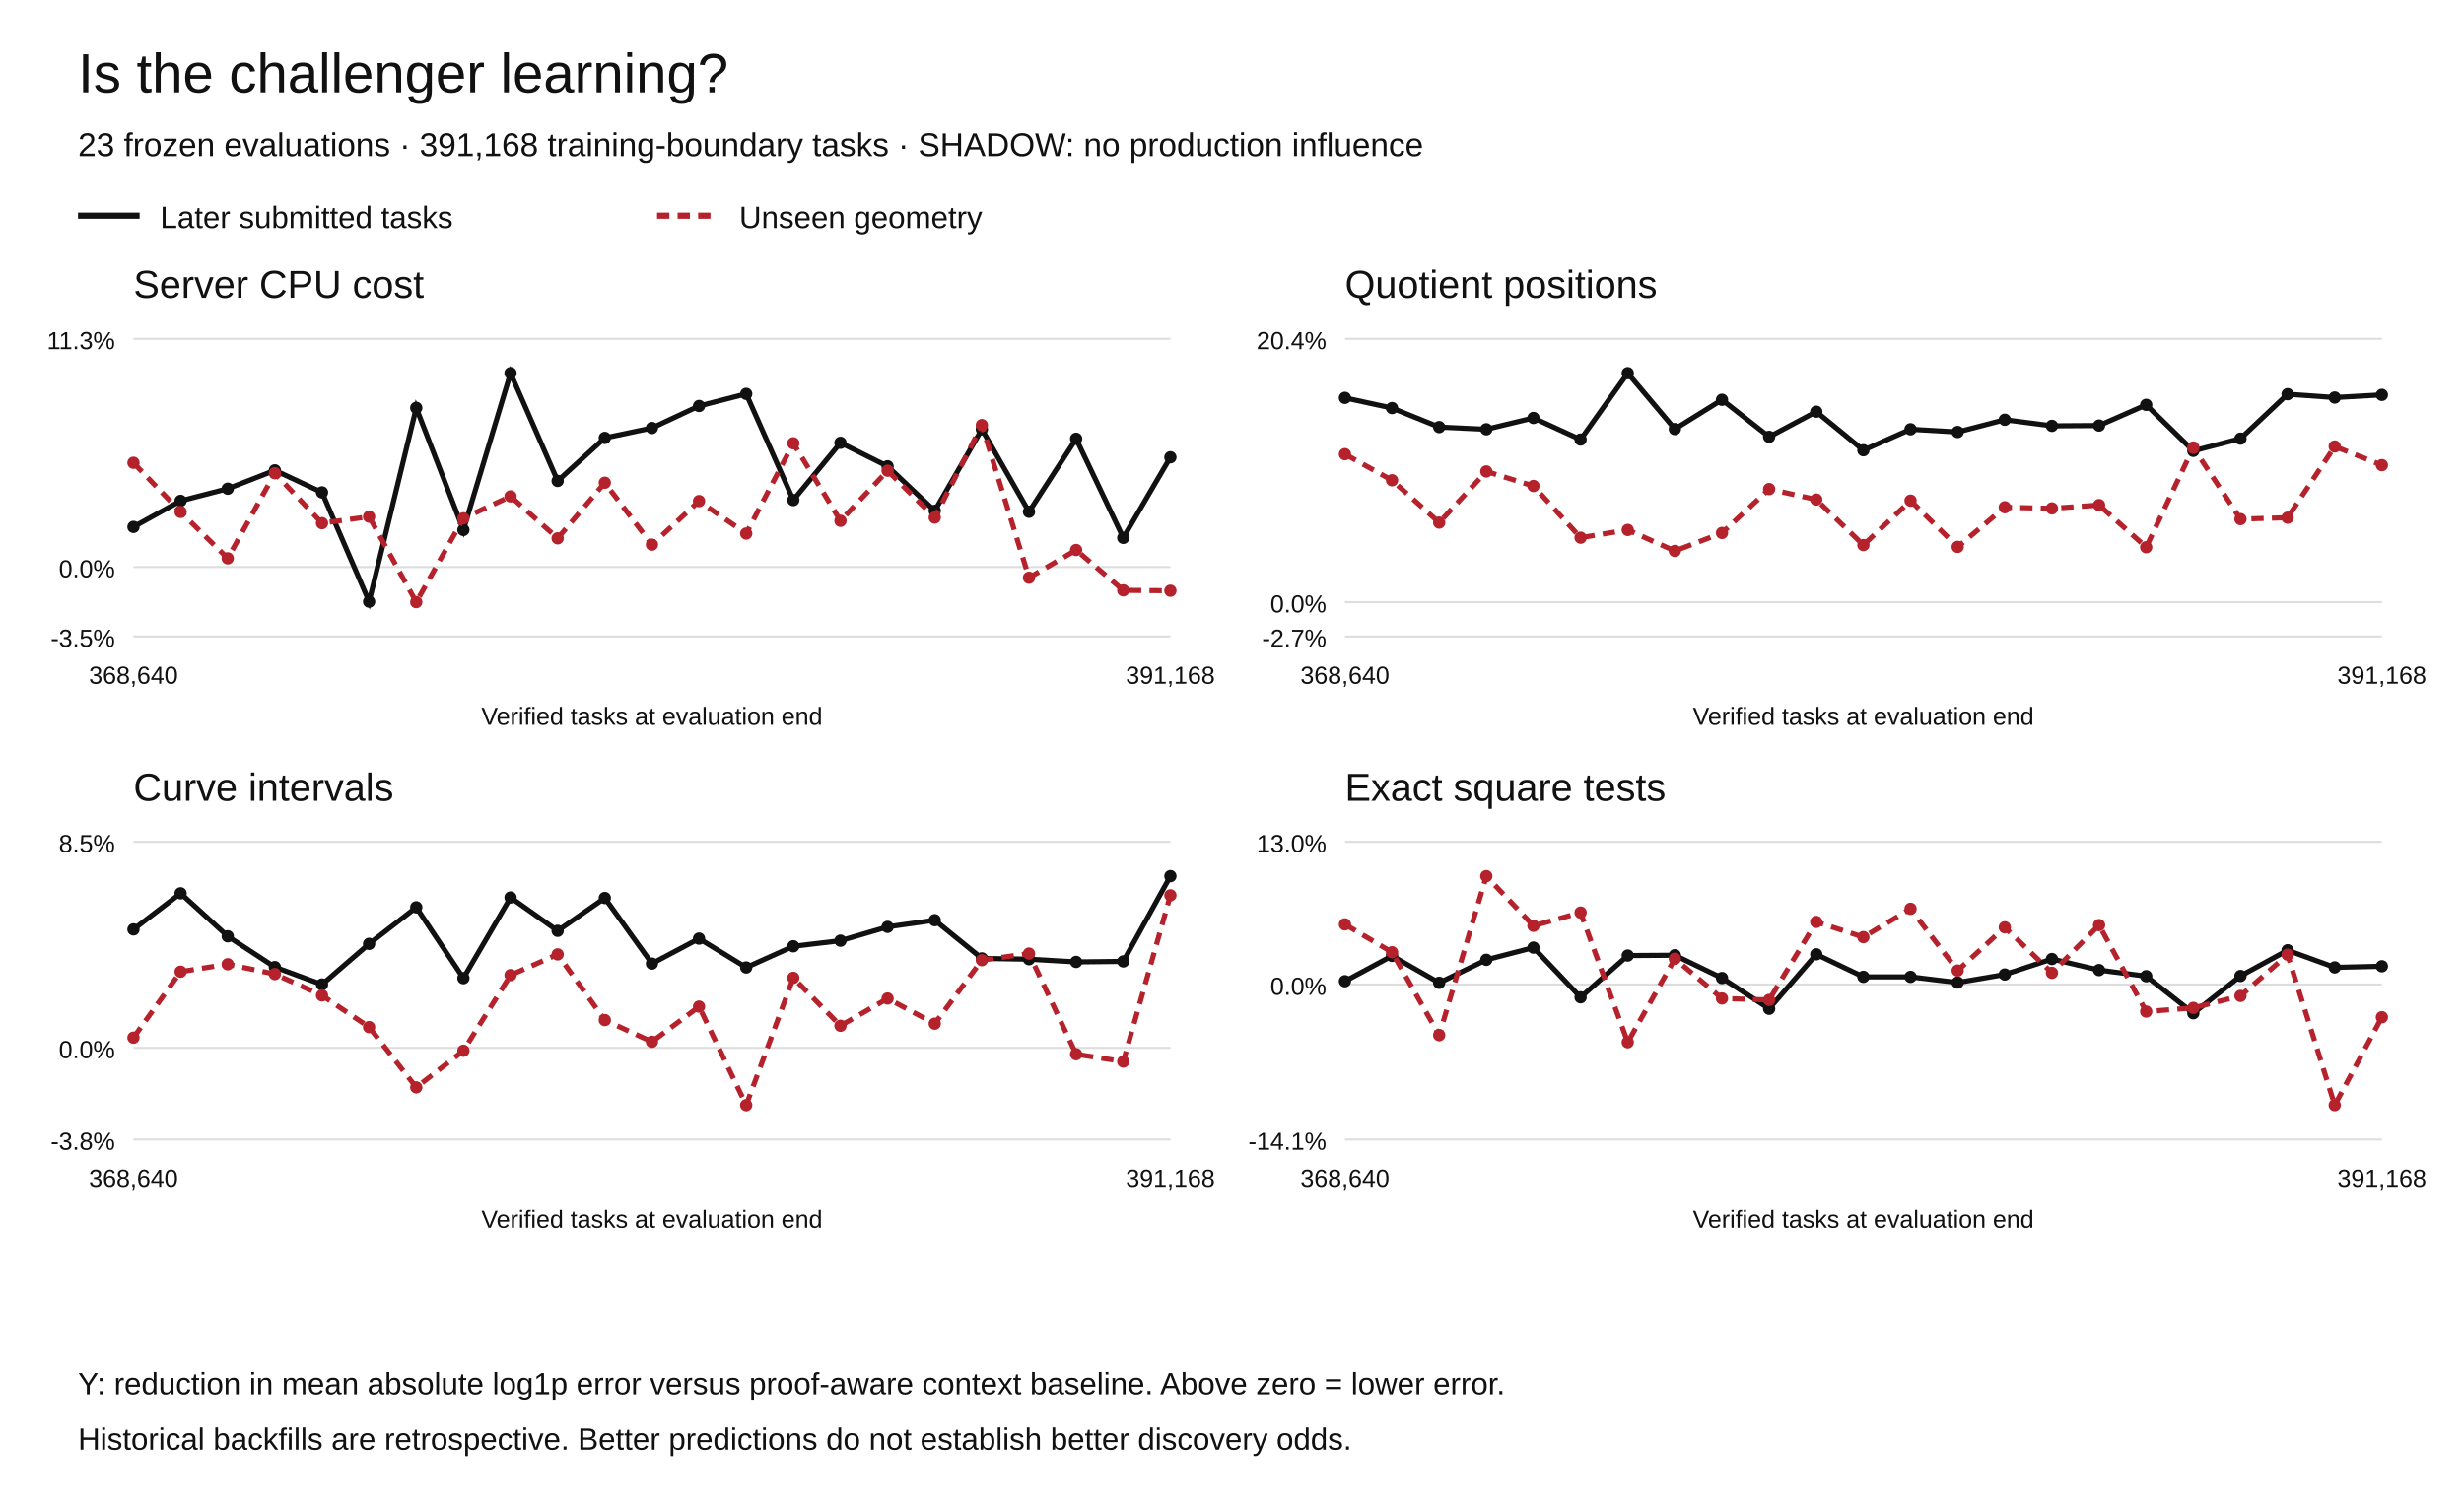
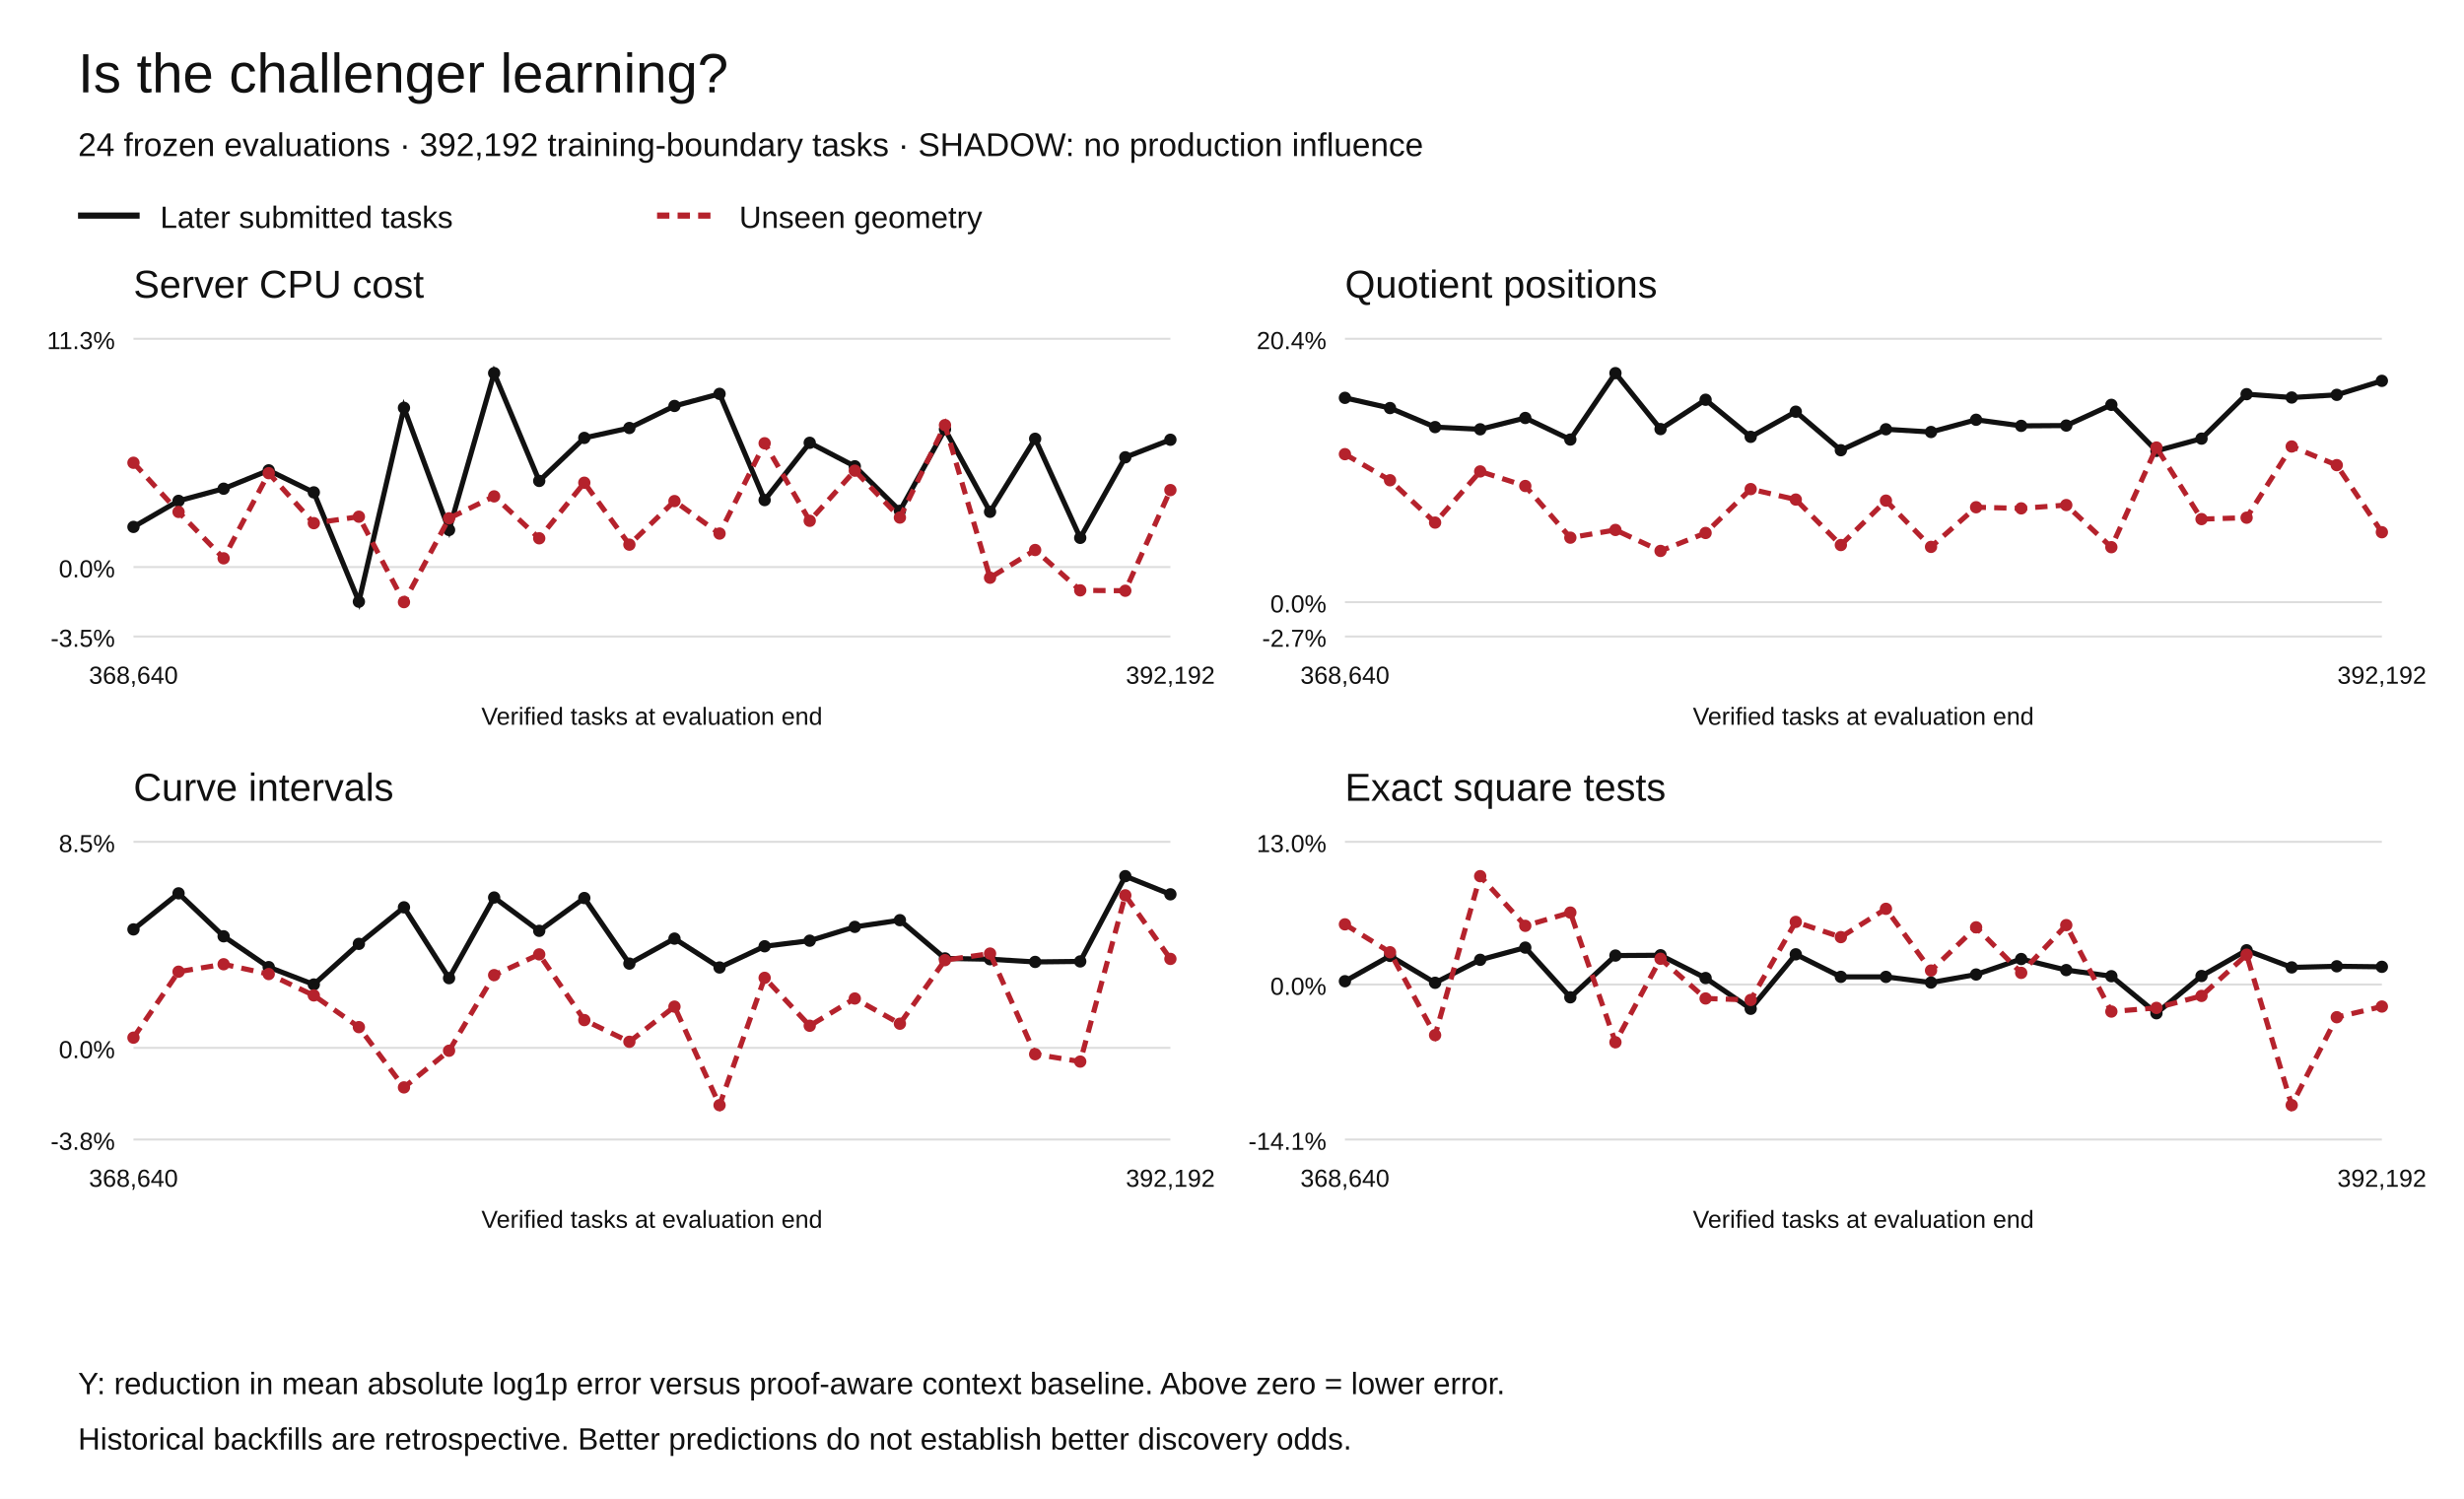
<svg xmlns="http://www.w3.org/2000/svg" width="1200" height="730" viewBox="0 0 1200 730" role="img" aria-labelledby="title desc">
  <rect width="1200" height="730" fill="white" />
  <g font-family="Arial,Helvetica,sans-serif" fill="#111">
    <text x="38" y="45" font-size="27">Is the challenger learning?</text>
-     <text x="38" y="76" font-size="16">23 frozen evaluations · 391,168 training-boundary tasks · SHADOW: no production influence</text>
+     <text x="38" y="76" font-size="16">24 frozen evaluations · 392,192 training-boundary tasks · SHADOW: no production influence</text>
    <path d="M38 105h30" stroke="#111" stroke-width="3" />
    <text x="78" y="111" font-size="15">Later submitted tasks</text>
    <path d="M320 105h30" stroke="#b5222c" stroke-width="3" stroke-dasharray="6 4" />
    <text x="360" y="111" font-size="15">Unseen geometry</text>
    <text x="65" y="145" font-size="19">Server CPU cost</text>
    <path d="M65 310.00h505" stroke="#ddd" />
    <text x="56" y="315.00" text-anchor="end" font-size="12">-3.5%</text>
    <path d="M65 276.18h505" stroke="#ddd" />
    <text x="56" y="281.18" text-anchor="end" font-size="12">0.0%</text>
    <path d="M65 165.00h505" stroke="#ddd" />
    <text x="56" y="170.00" text-anchor="end" font-size="12">11.3%</text>
    <circle cx="65.00" cy="256.63" r="3" fill="#111" />
-     <circle cx="87.95" cy="243.94" r="3" fill="#111" />
-     <circle cx="110.91" cy="238.02" r="3" fill="#111" />
-     <circle cx="133.86" cy="229.08" r="3" fill="#111" />
-     <circle cx="156.82" cy="239.81" r="3" fill="#111" />
-     <circle cx="179.77" cy="293.04" r="3" fill="#111" />
-     <circle cx="202.73" cy="198.64" r="3" fill="#111" />
-     <circle cx="225.68" cy="258.11" r="3" fill="#111" />
-     <circle cx="248.64" cy="181.73" r="3" fill="#111" />
-     <circle cx="271.59" cy="234.23" r="3" fill="#111" />
-     <circle cx="294.55" cy="213.28" r="3" fill="#111" />
-     <circle cx="317.50" cy="208.45" r="3" fill="#111" />
-     <circle cx="340.45" cy="197.72" r="3" fill="#111" />
-     <circle cx="363.41" cy="191.83" r="3" fill="#111" />
-     <circle cx="386.36" cy="243.56" r="3" fill="#111" />
-     <circle cx="409.32" cy="215.66" r="3" fill="#111" />
-     <circle cx="432.27" cy="227.11" r="3" fill="#111" />
-     <circle cx="455.23" cy="248.79" r="3" fill="#111" />
-     <circle cx="478.18" cy="209.08" r="3" fill="#111" />
-     <circle cx="501.14" cy="249.27" r="3" fill="#111" />
-     <circle cx="524.09" cy="213.70" r="3" fill="#111" />
-     <circle cx="547.05" cy="261.96" r="3" fill="#111" />
-     <circle cx="570.00" cy="222.72" r="3" fill="#111" />
-     <path d="M65.00,256.63 L87.95,243.94 L110.91,238.02 L133.86,229.08 L156.82,239.81 L179.77,293.04 L202.73,198.64 L225.68,258.11 L248.64,181.73 L271.59,234.23 L294.55,213.28 L317.50,208.45 L340.45,197.72 L363.41,191.83 L386.36,243.56 L409.32,215.66 L432.27,227.11 L455.23,248.79 L478.18,209.08 L501.14,249.27 L524.09,213.70 L547.05,261.96 L570.00,222.72" fill="none" stroke="#111" stroke-width="2.5" stroke-dasharray="" />
+     <circle cx="86.96" cy="243.94" r="3" fill="#111" />
+     <circle cx="108.91" cy="238.02" r="3" fill="#111" />
+     <circle cx="130.87" cy="229.08" r="3" fill="#111" />
+     <circle cx="152.83" cy="239.81" r="3" fill="#111" />
+     <circle cx="174.78" cy="293.04" r="3" fill="#111" />
+     <circle cx="196.74" cy="198.64" r="3" fill="#111" />
+     <circle cx="218.70" cy="258.11" r="3" fill="#111" />
+     <circle cx="240.65" cy="181.73" r="3" fill="#111" />
+     <circle cx="262.61" cy="234.23" r="3" fill="#111" />
+     <circle cx="284.57" cy="213.28" r="3" fill="#111" />
+     <circle cx="306.52" cy="208.45" r="3" fill="#111" />
+     <circle cx="328.48" cy="197.72" r="3" fill="#111" />
+     <circle cx="350.43" cy="191.83" r="3" fill="#111" />
+     <circle cx="372.39" cy="243.56" r="3" fill="#111" />
+     <circle cx="394.35" cy="215.66" r="3" fill="#111" />
+     <circle cx="416.30" cy="227.11" r="3" fill="#111" />
+     <circle cx="438.26" cy="248.79" r="3" fill="#111" />
+     <circle cx="460.22" cy="209.08" r="3" fill="#111" />
+     <circle cx="482.17" cy="249.27" r="3" fill="#111" />
+     <circle cx="504.13" cy="213.70" r="3" fill="#111" />
+     <circle cx="526.09" cy="261.96" r="3" fill="#111" />
+     <circle cx="548.04" cy="222.72" r="3" fill="#111" />
+     <circle cx="570.00" cy="214.18" r="3" fill="#111" />
+     <path d="M65.00,256.63 L86.96,243.94 L108.91,238.02 L130.87,229.08 L152.83,239.81 L174.78,293.04 L196.74,198.64 L218.70,258.11 L240.65,181.73 L262.61,234.23 L284.57,213.28 L306.52,208.45 L328.48,197.72 L350.43,191.83 L372.39,243.56 L394.35,215.66 L416.30,227.11 L438.26,248.79 L460.22,209.08 L482.17,249.27 L504.13,213.70 L526.09,261.96 L548.04,222.72 L570.00,214.18" fill="none" stroke="#111" stroke-width="2.5" stroke-dasharray="" />
    <circle cx="65.00" cy="225.39" r="3" fill="#b5222c" />
-     <circle cx="87.95" cy="249.33" r="3" fill="#b5222c" />
-     <circle cx="110.91" cy="271.93" r="3" fill="#b5222c" />
-     <circle cx="133.86" cy="230.46" r="3" fill="#b5222c" />
-     <circle cx="156.82" cy="254.81" r="3" fill="#b5222c" />
-     <circle cx="179.77" cy="251.66" r="3" fill="#b5222c" />
-     <circle cx="202.73" cy="293.27" r="3" fill="#b5222c" />
-     <circle cx="225.68" cy="252.44" r="3" fill="#b5222c" />
-     <circle cx="248.64" cy="241.75" r="3" fill="#b5222c" />
-     <circle cx="271.59" cy="262.18" r="3" fill="#b5222c" />
-     <circle cx="294.55" cy="235.11" r="3" fill="#b5222c" />
-     <circle cx="317.50" cy="265.27" r="3" fill="#b5222c" />
-     <circle cx="340.45" cy="244.05" r="3" fill="#b5222c" />
-     <circle cx="363.41" cy="259.87" r="3" fill="#b5222c" />
-     <circle cx="386.36" cy="215.89" r="3" fill="#b5222c" />
-     <circle cx="409.32" cy="253.66" r="3" fill="#b5222c" />
-     <circle cx="432.27" cy="229.24" r="3" fill="#b5222c" />
-     <circle cx="455.23" cy="252.08" r="3" fill="#b5222c" />
-     <circle cx="478.18" cy="207.05" r="3" fill="#b5222c" />
-     <circle cx="501.14" cy="281.38" r="3" fill="#b5222c" />
-     <circle cx="524.09" cy="267.88" r="3" fill="#b5222c" />
-     <circle cx="547.05" cy="287.53" r="3" fill="#b5222c" />
-     <circle cx="570.00" cy="287.72" r="3" fill="#b5222c" />
-     <path d="M65.00,225.39 L87.95,249.33 L110.91,271.93 L133.86,230.46 L156.82,254.81 L179.77,251.66 L202.73,293.27 L225.68,252.44 L248.64,241.75 L271.59,262.18 L294.55,235.11 L317.50,265.27 L340.45,244.05 L363.41,259.87 L386.36,215.89 L409.32,253.66 L432.27,229.24 L455.23,252.08 L478.18,207.05 L501.14,281.38 L524.09,267.88 L547.05,287.53 L570.00,287.72" fill="none" stroke="#b5222c" stroke-width="2.5" stroke-dasharray="6 4" />
+     <circle cx="86.96" cy="249.33" r="3" fill="#b5222c" />
+     <circle cx="108.91" cy="271.93" r="3" fill="#b5222c" />
+     <circle cx="130.87" cy="230.46" r="3" fill="#b5222c" />
+     <circle cx="152.83" cy="254.81" r="3" fill="#b5222c" />
+     <circle cx="174.78" cy="251.66" r="3" fill="#b5222c" />
+     <circle cx="196.74" cy="293.27" r="3" fill="#b5222c" />
+     <circle cx="218.70" cy="252.44" r="3" fill="#b5222c" />
+     <circle cx="240.65" cy="241.75" r="3" fill="#b5222c" />
+     <circle cx="262.61" cy="262.18" r="3" fill="#b5222c" />
+     <circle cx="284.57" cy="235.11" r="3" fill="#b5222c" />
+     <circle cx="306.52" cy="265.27" r="3" fill="#b5222c" />
+     <circle cx="328.48" cy="244.05" r="3" fill="#b5222c" />
+     <circle cx="350.43" cy="259.87" r="3" fill="#b5222c" />
+     <circle cx="372.39" cy="215.89" r="3" fill="#b5222c" />
+     <circle cx="394.35" cy="253.66" r="3" fill="#b5222c" />
+     <circle cx="416.30" cy="229.24" r="3" fill="#b5222c" />
+     <circle cx="438.26" cy="252.08" r="3" fill="#b5222c" />
+     <circle cx="460.22" cy="207.05" r="3" fill="#b5222c" />
+     <circle cx="482.17" cy="281.38" r="3" fill="#b5222c" />
+     <circle cx="504.13" cy="267.88" r="3" fill="#b5222c" />
+     <circle cx="526.09" cy="287.53" r="3" fill="#b5222c" />
+     <circle cx="548.04" cy="287.72" r="3" fill="#b5222c" />
+     <circle cx="570.00" cy="238.70" r="3" fill="#b5222c" />
+     <path d="M65.00,225.39 L86.96,249.33 L108.91,271.93 L130.87,230.46 L152.83,254.81 L174.78,251.66 L196.74,293.27 L218.70,252.44 L240.65,241.75 L262.61,262.18 L284.57,235.11 L306.52,265.27 L328.48,244.05 L350.43,259.87 L372.39,215.89 L394.35,253.66 L416.30,229.24 L438.26,252.08 L460.22,207.05 L482.17,281.38 L504.13,267.88 L526.09,287.53 L548.04,287.72 L570.00,238.70" fill="none" stroke="#b5222c" stroke-width="2.5" stroke-dasharray="6 4" />
    <text x="65.00" y="333" text-anchor="middle" font-size="12">368,640</text>
-     <text x="570.00" y="333" text-anchor="middle" font-size="12">391,168</text>
+     <text x="570.00" y="333" text-anchor="middle" font-size="12">392,192</text>
    <text x="317.5" y="353" text-anchor="middle" font-size="12">Verified tasks at evaluation end</text>
    <text x="655" y="145" font-size="19">Quotient positions</text>
    <path d="M655 310.00h505" stroke="#ddd" />
    <text x="646" y="315.00" text-anchor="end" font-size="12">-2.7%</text>
    <path d="M655 293.27h505" stroke="#ddd" />
    <text x="646" y="298.27" text-anchor="end" font-size="12">0.0%</text>
    <path d="M655 165.00h505" stroke="#ddd" />
    <text x="646" y="170.00" text-anchor="end" font-size="12">20.4%</text>
    <circle cx="655.00" cy="193.77" r="3" fill="#111" />
-     <circle cx="677.95" cy="198.74" r="3" fill="#111" />
-     <circle cx="700.91" cy="208.01" r="3" fill="#111" />
-     <circle cx="723.86" cy="209.08" r="3" fill="#111" />
-     <circle cx="746.82" cy="203.57" r="3" fill="#111" />
-     <circle cx="769.77" cy="214.08" r="3" fill="#111" />
-     <circle cx="792.73" cy="181.73" r="3" fill="#111" />
-     <circle cx="815.68" cy="208.98" r="3" fill="#111" />
-     <circle cx="838.64" cy="194.70" r="3" fill="#111" />
-     <circle cx="861.59" cy="212.76" r="3" fill="#111" />
-     <circle cx="884.55" cy="200.51" r="3" fill="#111" />
-     <circle cx="907.50" cy="219.28" r="3" fill="#111" />
-     <circle cx="930.45" cy="209.07" r="3" fill="#111" />
-     <circle cx="953.41" cy="210.40" r="3" fill="#111" />
-     <circle cx="976.36" cy="204.44" r="3" fill="#111" />
-     <circle cx="999.32" cy="207.41" r="3" fill="#111" />
-     <circle cx="1022.27" cy="207.26" r="3" fill="#111" />
-     <circle cx="1045.23" cy="197.18" r="3" fill="#111" />
-     <circle cx="1068.18" cy="219.59" r="3" fill="#111" />
-     <circle cx="1091.14" cy="213.63" r="3" fill="#111" />
-     <circle cx="1114.09" cy="191.98" r="3" fill="#111" />
-     <circle cx="1137.05" cy="193.61" r="3" fill="#111" />
-     <circle cx="1160.00" cy="192.31" r="3" fill="#111" />
-     <path d="M655.00,193.77 L677.95,198.74 L700.91,208.01 L723.86,209.08 L746.82,203.57 L769.77,214.08 L792.73,181.73 L815.68,208.98 L838.64,194.70 L861.59,212.76 L884.55,200.51 L907.50,219.28 L930.45,209.07 L953.41,210.40 L976.36,204.44 L999.32,207.41 L1022.27,207.26 L1045.23,197.18 L1068.18,219.59 L1091.14,213.63 L1114.09,191.98 L1137.05,193.61 L1160.00,192.31" fill="none" stroke="#111" stroke-width="2.5" stroke-dasharray="" />
+     <circle cx="676.96" cy="198.74" r="3" fill="#111" />
+     <circle cx="698.91" cy="208.01" r="3" fill="#111" />
+     <circle cx="720.87" cy="209.08" r="3" fill="#111" />
+     <circle cx="742.83" cy="203.57" r="3" fill="#111" />
+     <circle cx="764.78" cy="214.08" r="3" fill="#111" />
+     <circle cx="786.74" cy="181.73" r="3" fill="#111" />
+     <circle cx="808.70" cy="208.98" r="3" fill="#111" />
+     <circle cx="830.65" cy="194.70" r="3" fill="#111" />
+     <circle cx="852.61" cy="212.76" r="3" fill="#111" />
+     <circle cx="874.57" cy="200.51" r="3" fill="#111" />
+     <circle cx="896.52" cy="219.28" r="3" fill="#111" />
+     <circle cx="918.48" cy="209.07" r="3" fill="#111" />
+     <circle cx="940.43" cy="210.40" r="3" fill="#111" />
+     <circle cx="962.39" cy="204.44" r="3" fill="#111" />
+     <circle cx="984.35" cy="207.41" r="3" fill="#111" />
+     <circle cx="1006.30" cy="207.26" r="3" fill="#111" />
+     <circle cx="1028.26" cy="197.18" r="3" fill="#111" />
+     <circle cx="1050.22" cy="219.59" r="3" fill="#111" />
+     <circle cx="1072.17" cy="213.63" r="3" fill="#111" />
+     <circle cx="1094.13" cy="191.98" r="3" fill="#111" />
+     <circle cx="1116.09" cy="193.61" r="3" fill="#111" />
+     <circle cx="1138.04" cy="192.31" r="3" fill="#111" />
+     <circle cx="1160.00" cy="185.49" r="3" fill="#111" />
+     <path d="M655.00,193.77 L676.96,198.74 L698.91,208.01 L720.87,209.08 L742.83,203.57 L764.78,214.08 L786.74,181.73 L808.70,208.98 L830.65,194.70 L852.61,212.76 L874.57,200.51 L896.52,219.28 L918.48,209.07 L940.43,210.40 L962.39,204.44 L984.35,207.41 L1006.30,207.26 L1028.26,197.18 L1050.22,219.59 L1072.17,213.63 L1094.13,191.98 L1116.09,193.61 L1138.04,192.31 L1160.00,185.49" fill="none" stroke="#111" stroke-width="2.5" stroke-dasharray="" />
    <circle cx="655.00" cy="221.20" r="3" fill="#b5222c" />
-     <circle cx="677.95" cy="233.91" r="3" fill="#b5222c" />
-     <circle cx="700.91" cy="254.53" r="3" fill="#b5222c" />
-     <circle cx="723.86" cy="229.61" r="3" fill="#b5222c" />
-     <circle cx="746.82" cy="236.70" r="3" fill="#b5222c" />
-     <circle cx="769.77" cy="261.87" r="3" fill="#b5222c" />
-     <circle cx="792.73" cy="258.11" r="3" fill="#b5222c" />
-     <circle cx="815.68" cy="268.33" r="3" fill="#b5222c" />
-     <circle cx="838.64" cy="259.58" r="3" fill="#b5222c" />
-     <circle cx="861.59" cy="238.21" r="3" fill="#b5222c" />
-     <circle cx="884.55" cy="243.31" r="3" fill="#b5222c" />
-     <circle cx="907.50" cy="265.46" r="3" fill="#b5222c" />
-     <circle cx="930.45" cy="243.83" r="3" fill="#b5222c" />
-     <circle cx="953.41" cy="266.36" r="3" fill="#b5222c" />
-     <circle cx="976.36" cy="247.05" r="3" fill="#b5222c" />
-     <circle cx="999.32" cy="247.60" r="3" fill="#b5222c" />
-     <circle cx="1022.27" cy="245.99" r="3" fill="#b5222c" />
-     <circle cx="1045.23" cy="266.51" r="3" fill="#b5222c" />
-     <circle cx="1068.18" cy="217.97" r="3" fill="#b5222c" />
-     <circle cx="1091.14" cy="252.83" r="3" fill="#b5222c" />
-     <circle cx="1114.09" cy="252.14" r="3" fill="#b5222c" />
-     <circle cx="1137.05" cy="217.46" r="3" fill="#b5222c" />
-     <circle cx="1160.00" cy="226.54" r="3" fill="#b5222c" />
-     <path d="M655.00,221.20 L677.95,233.91 L700.91,254.53 L723.86,229.61 L746.82,236.70 L769.77,261.87 L792.73,258.11 L815.68,268.33 L838.64,259.58 L861.59,238.21 L884.55,243.31 L907.50,265.46 L930.45,243.83 L953.41,266.36 L976.36,247.05 L999.32,247.60 L1022.27,245.99 L1045.23,266.51 L1068.18,217.97 L1091.14,252.83 L1114.09,252.14 L1137.05,217.46 L1160.00,226.54" fill="none" stroke="#b5222c" stroke-width="2.5" stroke-dasharray="6 4" />
+     <circle cx="676.96" cy="233.91" r="3" fill="#b5222c" />
+     <circle cx="698.91" cy="254.53" r="3" fill="#b5222c" />
+     <circle cx="720.87" cy="229.61" r="3" fill="#b5222c" />
+     <circle cx="742.83" cy="236.70" r="3" fill="#b5222c" />
+     <circle cx="764.78" cy="261.87" r="3" fill="#b5222c" />
+     <circle cx="786.74" cy="258.11" r="3" fill="#b5222c" />
+     <circle cx="808.70" cy="268.33" r="3" fill="#b5222c" />
+     <circle cx="830.65" cy="259.58" r="3" fill="#b5222c" />
+     <circle cx="852.61" cy="238.21" r="3" fill="#b5222c" />
+     <circle cx="874.57" cy="243.31" r="3" fill="#b5222c" />
+     <circle cx="896.52" cy="265.46" r="3" fill="#b5222c" />
+     <circle cx="918.48" cy="243.83" r="3" fill="#b5222c" />
+     <circle cx="940.43" cy="266.36" r="3" fill="#b5222c" />
+     <circle cx="962.39" cy="247.05" r="3" fill="#b5222c" />
+     <circle cx="984.35" cy="247.60" r="3" fill="#b5222c" />
+     <circle cx="1006.30" cy="245.99" r="3" fill="#b5222c" />
+     <circle cx="1028.26" cy="266.51" r="3" fill="#b5222c" />
+     <circle cx="1050.22" cy="217.97" r="3" fill="#b5222c" />
+     <circle cx="1072.17" cy="252.83" r="3" fill="#b5222c" />
+     <circle cx="1094.13" cy="252.14" r="3" fill="#b5222c" />
+     <circle cx="1116.09" cy="217.46" r="3" fill="#b5222c" />
+     <circle cx="1138.04" cy="226.54" r="3" fill="#b5222c" />
+     <circle cx="1160.00" cy="259.22" r="3" fill="#b5222c" />
+     <path d="M655.00,221.20 L676.96,233.91 L698.91,254.53 L720.87,229.61 L742.83,236.70 L764.78,261.87 L786.74,258.11 L808.70,268.33 L830.65,259.58 L852.61,238.21 L874.57,243.31 L896.52,265.46 L918.48,243.83 L940.43,266.36 L962.39,247.05 L984.35,247.60 L1006.30,245.99 L1028.26,266.51 L1050.22,217.97 L1072.17,252.83 L1094.13,252.14 L1116.09,217.46 L1138.04,226.54 L1160.00,259.22" fill="none" stroke="#b5222c" stroke-width="2.5" stroke-dasharray="6 4" />
    <text x="655.00" y="333" text-anchor="middle" font-size="12">368,640</text>
-     <text x="1160.00" y="333" text-anchor="middle" font-size="12">391,168</text>
+     <text x="1160.00" y="333" text-anchor="middle" font-size="12">392,192</text>
    <text x="907.5" y="353" text-anchor="middle" font-size="12">Verified tasks at evaluation end</text>
    <text x="65" y="390" font-size="19">Curve intervals</text>
    <path d="M65 555.00h505" stroke="#ddd" />
    <text x="56" y="560.00" text-anchor="end" font-size="12">-3.8%</text>
    <path d="M65 510.35h505" stroke="#ddd" />
    <text x="56" y="515.35" text-anchor="end" font-size="12">0.0%</text>
    <path d="M65 410.00h505" stroke="#ddd" />
    <text x="56" y="415.00" text-anchor="end" font-size="12">8.5%</text>
    <circle cx="65.00" cy="452.66" r="3" fill="#111" />
-     <circle cx="87.95" cy="435.10" r="3" fill="#111" />
-     <circle cx="110.91" cy="456.02" r="3" fill="#111" />
-     <circle cx="133.86" cy="471.03" r="3" fill="#111" />
-     <circle cx="156.82" cy="479.49" r="3" fill="#111" />
-     <circle cx="179.77" cy="459.70" r="3" fill="#111" />
-     <circle cx="202.73" cy="441.91" r="3" fill="#111" />
-     <circle cx="225.68" cy="476.41" r="3" fill="#111" />
-     <circle cx="248.64" cy="437.13" r="3" fill="#111" />
-     <circle cx="271.59" cy="453.36" r="3" fill="#111" />
-     <circle cx="294.55" cy="437.38" r="3" fill="#111" />
-     <circle cx="317.50" cy="469.32" r="3" fill="#111" />
-     <circle cx="340.45" cy="457.15" r="3" fill="#111" />
-     <circle cx="363.41" cy="471.21" r="3" fill="#111" />
-     <circle cx="386.36" cy="460.88" r="3" fill="#111" />
-     <circle cx="409.32" cy="458.16" r="3" fill="#111" />
-     <circle cx="432.27" cy="451.43" r="3" fill="#111" />
-     <circle cx="455.23" cy="448.17" r="3" fill="#111" />
-     <circle cx="478.18" cy="466.79" r="3" fill="#111" />
-     <circle cx="501.14" cy="467.18" r="3" fill="#111" />
-     <circle cx="524.09" cy="468.50" r="3" fill="#111" />
-     <circle cx="547.05" cy="468.25" r="3" fill="#111" />
-     <circle cx="570.00" cy="426.73" r="3" fill="#111" />
-     <path d="M65.00,452.66 L87.95,435.10 L110.91,456.02 L133.86,471.03 L156.82,479.49 L179.77,459.70 L202.73,441.91 L225.68,476.41 L248.64,437.13 L271.59,453.36 L294.55,437.38 L317.50,469.32 L340.45,457.15 L363.41,471.21 L386.36,460.88 L409.32,458.16 L432.27,451.43 L455.23,448.17 L478.18,466.79 L501.14,467.18 L524.09,468.50 L547.05,468.25 L570.00,426.73" fill="none" stroke="#111" stroke-width="2.5" stroke-dasharray="" />
+     <circle cx="86.96" cy="435.10" r="3" fill="#111" />
+     <circle cx="108.91" cy="456.02" r="3" fill="#111" />
+     <circle cx="130.87" cy="471.03" r="3" fill="#111" />
+     <circle cx="152.83" cy="479.49" r="3" fill="#111" />
+     <circle cx="174.78" cy="459.70" r="3" fill="#111" />
+     <circle cx="196.74" cy="441.91" r="3" fill="#111" />
+     <circle cx="218.70" cy="476.41" r="3" fill="#111" />
+     <circle cx="240.65" cy="437.13" r="3" fill="#111" />
+     <circle cx="262.61" cy="453.36" r="3" fill="#111" />
+     <circle cx="284.57" cy="437.38" r="3" fill="#111" />
+     <circle cx="306.52" cy="469.32" r="3" fill="#111" />
+     <circle cx="328.48" cy="457.15" r="3" fill="#111" />
+     <circle cx="350.43" cy="471.21" r="3" fill="#111" />
+     <circle cx="372.39" cy="460.88" r="3" fill="#111" />
+     <circle cx="394.35" cy="458.16" r="3" fill="#111" />
+     <circle cx="416.30" cy="451.43" r="3" fill="#111" />
+     <circle cx="438.26" cy="448.17" r="3" fill="#111" />
+     <circle cx="460.22" cy="466.79" r="3" fill="#111" />
+     <circle cx="482.17" cy="467.18" r="3" fill="#111" />
+     <circle cx="504.13" cy="468.50" r="3" fill="#111" />
+     <circle cx="526.09" cy="468.25" r="3" fill="#111" />
+     <circle cx="548.04" cy="426.73" r="3" fill="#111" />
+     <circle cx="570.00" cy="435.57" r="3" fill="#111" />
+     <path d="M65.00,452.66 L86.96,435.10 L108.91,456.02 L130.87,471.03 L152.83,479.49 L174.78,459.70 L196.74,441.91 L218.70,476.41 L240.65,437.13 L262.61,453.36 L284.57,437.38 L306.52,469.32 L328.48,457.15 L350.43,471.21 L372.39,460.88 L394.35,458.16 L416.30,451.43 L438.26,448.17 L460.22,466.79 L482.17,467.18 L504.13,468.50 L526.09,468.25 L548.04,426.73 L570.00,435.57" fill="none" stroke="#111" stroke-width="2.5" stroke-dasharray="" />
    <circle cx="65.00" cy="505.39" r="3" fill="#b5222c" />
-     <circle cx="87.95" cy="473.26" r="3" fill="#b5222c" />
-     <circle cx="110.91" cy="469.63" r="3" fill="#b5222c" />
-     <circle cx="133.86" cy="474.41" r="3" fill="#b5222c" />
-     <circle cx="156.82" cy="484.81" r="3" fill="#b5222c" />
-     <circle cx="179.77" cy="500.26" r="3" fill="#b5222c" />
-     <circle cx="202.73" cy="529.61" r="3" fill="#b5222c" />
-     <circle cx="225.68" cy="511.75" r="3" fill="#b5222c" />
-     <circle cx="248.64" cy="474.93" r="3" fill="#b5222c" />
-     <circle cx="271.59" cy="464.83" r="3" fill="#b5222c" />
-     <circle cx="294.55" cy="496.83" r="3" fill="#b5222c" />
-     <circle cx="317.50" cy="507.39" r="3" fill="#b5222c" />
-     <circle cx="340.45" cy="490.27" r="3" fill="#b5222c" />
-     <circle cx="363.41" cy="538.27" r="3" fill="#b5222c" />
-     <circle cx="386.36" cy="476.25" r="3" fill="#b5222c" />
-     <circle cx="409.32" cy="499.59" r="3" fill="#b5222c" />
-     <circle cx="432.27" cy="486.32" r="3" fill="#b5222c" />
-     <circle cx="455.23" cy="498.59" r="3" fill="#b5222c" />
-     <circle cx="478.18" cy="467.64" r="3" fill="#b5222c" />
-     <circle cx="501.14" cy="464.43" r="3" fill="#b5222c" />
-     <circle cx="524.09" cy="513.45" r="3" fill="#b5222c" />
-     <circle cx="547.05" cy="517.04" r="3" fill="#b5222c" />
-     <circle cx="570.00" cy="436.07" r="3" fill="#b5222c" />
-     <path d="M65.00,505.39 L87.95,473.26 L110.91,469.63 L133.86,474.41 L156.82,484.81 L179.77,500.26 L202.73,529.61 L225.68,511.75 L248.64,474.93 L271.59,464.83 L294.55,496.83 L317.50,507.39 L340.45,490.27 L363.41,538.27 L386.36,476.25 L409.32,499.59 L432.27,486.32 L455.23,498.59 L478.18,467.64 L501.14,464.43 L524.09,513.45 L547.05,517.04 L570.00,436.07" fill="none" stroke="#b5222c" stroke-width="2.5" stroke-dasharray="6 4" />
+     <circle cx="86.96" cy="473.26" r="3" fill="#b5222c" />
+     <circle cx="108.91" cy="469.63" r="3" fill="#b5222c" />
+     <circle cx="130.87" cy="474.41" r="3" fill="#b5222c" />
+     <circle cx="152.83" cy="484.81" r="3" fill="#b5222c" />
+     <circle cx="174.78" cy="500.26" r="3" fill="#b5222c" />
+     <circle cx="196.74" cy="529.61" r="3" fill="#b5222c" />
+     <circle cx="218.70" cy="511.75" r="3" fill="#b5222c" />
+     <circle cx="240.65" cy="474.93" r="3" fill="#b5222c" />
+     <circle cx="262.61" cy="464.83" r="3" fill="#b5222c" />
+     <circle cx="284.57" cy="496.83" r="3" fill="#b5222c" />
+     <circle cx="306.52" cy="507.39" r="3" fill="#b5222c" />
+     <circle cx="328.48" cy="490.27" r="3" fill="#b5222c" />
+     <circle cx="350.43" cy="538.27" r="3" fill="#b5222c" />
+     <circle cx="372.39" cy="476.25" r="3" fill="#b5222c" />
+     <circle cx="394.35" cy="499.59" r="3" fill="#b5222c" />
+     <circle cx="416.30" cy="486.32" r="3" fill="#b5222c" />
+     <circle cx="438.26" cy="498.59" r="3" fill="#b5222c" />
+     <circle cx="460.22" cy="467.64" r="3" fill="#b5222c" />
+     <circle cx="482.17" cy="464.43" r="3" fill="#b5222c" />
+     <circle cx="504.13" cy="513.45" r="3" fill="#b5222c" />
+     <circle cx="526.09" cy="517.04" r="3" fill="#b5222c" />
+     <circle cx="548.04" cy="436.07" r="3" fill="#b5222c" />
+     <circle cx="570.00" cy="467.03" r="3" fill="#b5222c" />
+     <path d="M65.00,505.39 L86.96,473.26 L108.91,469.63 L130.87,474.41 L152.83,484.81 L174.78,500.26 L196.74,529.61 L218.70,511.75 L240.65,474.93 L262.61,464.83 L284.57,496.83 L306.52,507.39 L328.48,490.27 L350.43,538.27 L372.39,476.25 L394.35,499.59 L416.30,486.32 L438.26,498.59 L460.22,467.64 L482.17,464.43 L504.13,513.45 L526.09,517.04 L548.04,436.07 L570.00,467.03" fill="none" stroke="#b5222c" stroke-width="2.5" stroke-dasharray="6 4" />
    <text x="65.00" y="578" text-anchor="middle" font-size="12">368,640</text>
-     <text x="570.00" y="578" text-anchor="middle" font-size="12">391,168</text>
+     <text x="570.00" y="578" text-anchor="middle" font-size="12">392,192</text>
    <text x="317.5" y="598" text-anchor="middle" font-size="12">Verified tasks at evaluation end</text>
    <text x="655" y="390" font-size="19">Exact square tests</text>
    <path d="M655 555.00h505" stroke="#ddd" />
    <text x="646" y="560.00" text-anchor="end" font-size="12">-14.1%</text>
    <path d="M655 479.50h505" stroke="#ddd" />
    <text x="646" y="484.50" text-anchor="end" font-size="12">0.0%</text>
    <path d="M655 410.00h505" stroke="#ddd" />
    <text x="646" y="415.00" text-anchor="end" font-size="12">13.0%</text>
    <circle cx="655.00" cy="477.90" r="3" fill="#111" />
-     <circle cx="677.95" cy="465.56" r="3" fill="#111" />
-     <circle cx="700.91" cy="478.66" r="3" fill="#111" />
-     <circle cx="723.86" cy="467.47" r="3" fill="#111" />
-     <circle cx="746.82" cy="461.53" r="3" fill="#111" />
-     <circle cx="769.77" cy="485.74" r="3" fill="#111" />
-     <circle cx="792.73" cy="465.40" r="3" fill="#111" />
-     <circle cx="815.68" cy="465.25" r="3" fill="#111" />
-     <circle cx="838.64" cy="476.34" r="3" fill="#111" />
-     <circle cx="861.59" cy="491.32" r="3" fill="#111" />
-     <circle cx="884.55" cy="464.80" r="3" fill="#111" />
-     <circle cx="907.50" cy="475.76" r="3" fill="#111" />
-     <circle cx="930.45" cy="475.78" r="3" fill="#111" />
-     <circle cx="953.41" cy="478.54" r="3" fill="#111" />
-     <circle cx="976.36" cy="474.62" r="3" fill="#111" />
-     <circle cx="999.32" cy="467.09" r="3" fill="#111" />
-     <circle cx="1022.27" cy="472.47" r="3" fill="#111" />
-     <circle cx="1045.23" cy="475.45" r="3" fill="#111" />
-     <circle cx="1068.18" cy="493.50" r="3" fill="#111" />
-     <circle cx="1091.14" cy="475.35" r="3" fill="#111" />
-     <circle cx="1114.09" cy="462.83" r="3" fill="#111" />
-     <circle cx="1137.05" cy="471.17" r="3" fill="#111" />
-     <circle cx="1160.00" cy="470.62" r="3" fill="#111" />
-     <path d="M655.00,477.90 L677.95,465.56 L700.91,478.66 L723.86,467.47 L746.82,461.53 L769.77,485.74 L792.73,465.40 L815.68,465.25 L838.64,476.34 L861.59,491.32 L884.55,464.80 L907.50,475.76 L930.45,475.78 L953.41,478.54 L976.36,474.62 L999.32,467.09 L1022.27,472.47 L1045.23,475.45 L1068.18,493.50 L1091.14,475.35 L1114.09,462.83 L1137.05,471.17 L1160.00,470.62" fill="none" stroke="#111" stroke-width="2.5" stroke-dasharray="" />
+     <circle cx="676.96" cy="465.56" r="3" fill="#111" />
+     <circle cx="698.91" cy="478.66" r="3" fill="#111" />
+     <circle cx="720.87" cy="467.47" r="3" fill="#111" />
+     <circle cx="742.83" cy="461.53" r="3" fill="#111" />
+     <circle cx="764.78" cy="485.74" r="3" fill="#111" />
+     <circle cx="786.74" cy="465.40" r="3" fill="#111" />
+     <circle cx="808.70" cy="465.25" r="3" fill="#111" />
+     <circle cx="830.65" cy="476.34" r="3" fill="#111" />
+     <circle cx="852.61" cy="491.32" r="3" fill="#111" />
+     <circle cx="874.57" cy="464.80" r="3" fill="#111" />
+     <circle cx="896.52" cy="475.76" r="3" fill="#111" />
+     <circle cx="918.48" cy="475.78" r="3" fill="#111" />
+     <circle cx="940.43" cy="478.54" r="3" fill="#111" />
+     <circle cx="962.39" cy="474.62" r="3" fill="#111" />
+     <circle cx="984.35" cy="467.09" r="3" fill="#111" />
+     <circle cx="1006.30" cy="472.47" r="3" fill="#111" />
+     <circle cx="1028.26" cy="475.45" r="3" fill="#111" />
+     <circle cx="1050.22" cy="493.50" r="3" fill="#111" />
+     <circle cx="1072.17" cy="475.35" r="3" fill="#111" />
+     <circle cx="1094.13" cy="462.83" r="3" fill="#111" />
+     <circle cx="1116.09" cy="471.17" r="3" fill="#111" />
+     <circle cx="1138.04" cy="470.62" r="3" fill="#111" />
+     <circle cx="1160.00" cy="470.88" r="3" fill="#111" />
+     <path d="M655.00,477.90 L676.96,465.56 L698.91,478.66 L720.87,467.47 L742.83,461.53 L764.78,485.74 L786.74,465.40 L808.70,465.25 L830.65,476.34 L852.61,491.32 L874.57,464.80 L896.52,475.76 L918.48,475.78 L940.43,478.54 L962.39,474.62 L984.35,467.09 L1006.30,472.47 L1028.26,475.45 L1050.22,493.50 L1072.17,475.35 L1094.13,462.83 L1116.09,471.17 L1138.04,470.62 L1160.00,470.88" fill="none" stroke="#111" stroke-width="2.5" stroke-dasharray="" />
    <circle cx="655.00" cy="450.20" r="3" fill="#b5222c" />
-     <circle cx="677.95" cy="463.79" r="3" fill="#b5222c" />
-     <circle cx="700.91" cy="504.17" r="3" fill="#b5222c" />
-     <circle cx="723.86" cy="426.73" r="3" fill="#b5222c" />
-     <circle cx="746.82" cy="450.92" r="3" fill="#b5222c" />
-     <circle cx="769.77" cy="444.46" r="3" fill="#b5222c" />
-     <circle cx="792.73" cy="507.63" r="3" fill="#b5222c" />
-     <circle cx="815.68" cy="466.96" r="3" fill="#b5222c" />
-     <circle cx="838.64" cy="486.30" r="3" fill="#b5222c" />
-     <circle cx="861.59" cy="487.02" r="3" fill="#b5222c" />
-     <circle cx="884.55" cy="449.01" r="3" fill="#b5222c" />
-     <circle cx="907.50" cy="456.42" r="3" fill="#b5222c" />
-     <circle cx="930.45" cy="442.63" r="3" fill="#b5222c" />
-     <circle cx="953.41" cy="472.70" r="3" fill="#b5222c" />
-     <circle cx="976.36" cy="451.65" r="3" fill="#b5222c" />
-     <circle cx="999.32" cy="473.83" r="3" fill="#b5222c" />
-     <circle cx="1022.27" cy="450.57" r="3" fill="#b5222c" />
-     <circle cx="1045.23" cy="492.68" r="3" fill="#b5222c" />
-     <circle cx="1068.18" cy="490.89" r="3" fill="#b5222c" />
-     <circle cx="1091.14" cy="485.06" r="3" fill="#b5222c" />
-     <circle cx="1114.09" cy="464.99" r="3" fill="#b5222c" />
-     <circle cx="1137.05" cy="538.27" r="3" fill="#b5222c" />
-     <circle cx="1160.00" cy="495.43" r="3" fill="#b5222c" />
-     <path d="M655.00,450.20 L677.95,463.79 L700.91,504.17 L723.86,426.73 L746.82,450.92 L769.77,444.46 L792.73,507.63 L815.68,466.96 L838.64,486.30 L861.59,487.02 L884.55,449.01 L907.50,456.42 L930.45,442.63 L953.41,472.70 L976.36,451.65 L999.32,473.83 L1022.27,450.57 L1045.23,492.68 L1068.18,490.89 L1091.14,485.06 L1114.09,464.99 L1137.05,538.27 L1160.00,495.43" fill="none" stroke="#b5222c" stroke-width="2.5" stroke-dasharray="6 4" />
+     <circle cx="676.96" cy="463.79" r="3" fill="#b5222c" />
+     <circle cx="698.91" cy="504.17" r="3" fill="#b5222c" />
+     <circle cx="720.87" cy="426.73" r="3" fill="#b5222c" />
+     <circle cx="742.83" cy="450.92" r="3" fill="#b5222c" />
+     <circle cx="764.78" cy="444.46" r="3" fill="#b5222c" />
+     <circle cx="786.74" cy="507.63" r="3" fill="#b5222c" />
+     <circle cx="808.70" cy="466.96" r="3" fill="#b5222c" />
+     <circle cx="830.65" cy="486.30" r="3" fill="#b5222c" />
+     <circle cx="852.61" cy="487.02" r="3" fill="#b5222c" />
+     <circle cx="874.57" cy="449.01" r="3" fill="#b5222c" />
+     <circle cx="896.52" cy="456.42" r="3" fill="#b5222c" />
+     <circle cx="918.48" cy="442.63" r="3" fill="#b5222c" />
+     <circle cx="940.43" cy="472.70" r="3" fill="#b5222c" />
+     <circle cx="962.39" cy="451.65" r="3" fill="#b5222c" />
+     <circle cx="984.35" cy="473.83" r="3" fill="#b5222c" />
+     <circle cx="1006.30" cy="450.57" r="3" fill="#b5222c" />
+     <circle cx="1028.26" cy="492.68" r="3" fill="#b5222c" />
+     <circle cx="1050.22" cy="490.89" r="3" fill="#b5222c" />
+     <circle cx="1072.17" cy="485.06" r="3" fill="#b5222c" />
+     <circle cx="1094.13" cy="464.99" r="3" fill="#b5222c" />
+     <circle cx="1116.09" cy="538.27" r="3" fill="#b5222c" />
+     <circle cx="1138.04" cy="495.43" r="3" fill="#b5222c" />
+     <circle cx="1160.00" cy="490.23" r="3" fill="#b5222c" />
+     <path d="M655.00,450.20 L676.96,463.79 L698.91,504.17 L720.87,426.73 L742.83,450.92 L764.78,444.46 L786.74,507.63 L808.70,466.96 L830.65,486.30 L852.61,487.02 L874.57,449.01 L896.52,456.42 L918.48,442.63 L940.43,472.70 L962.39,451.65 L984.35,473.83 L1006.30,450.57 L1028.26,492.68 L1050.22,490.89 L1072.17,485.06 L1094.13,464.99 L1116.09,538.27 L1138.04,495.43 L1160.00,490.23" fill="none" stroke="#b5222c" stroke-width="2.5" stroke-dasharray="6 4" />
    <text x="655.00" y="578" text-anchor="middle" font-size="12">368,640</text>
-     <text x="1160.00" y="578" text-anchor="middle" font-size="12">391,168</text>
+     <text x="1160.00" y="578" text-anchor="middle" font-size="12">392,192</text>
    <text x="907.5" y="598" text-anchor="middle" font-size="12">Verified tasks at evaluation end</text>
    <text x="38" y="679" font-size="15">Y: reduction in mean absolute log1p error versus proof-aware context baseline. Above zero = lower error.</text>
    <text x="38" y="706" font-size="15">Historical backfills are retrospective. Better predictions do not establish better discovery odds.</text>
  </g>
</svg>
